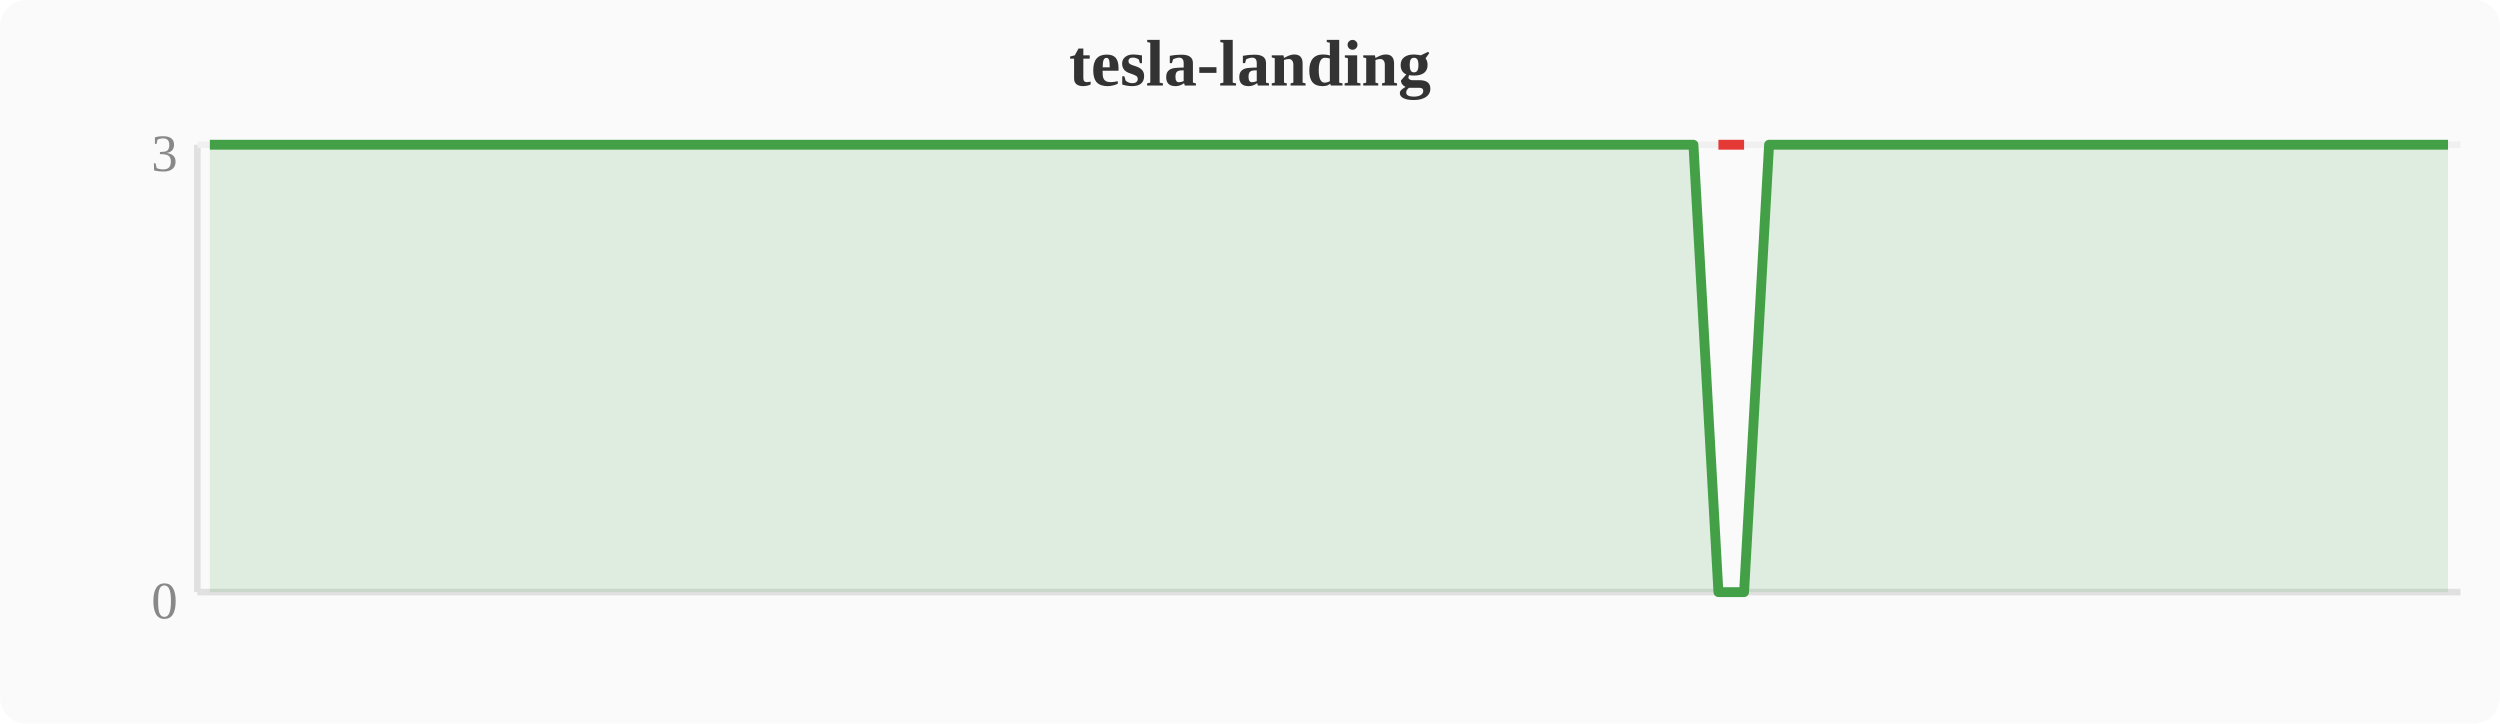
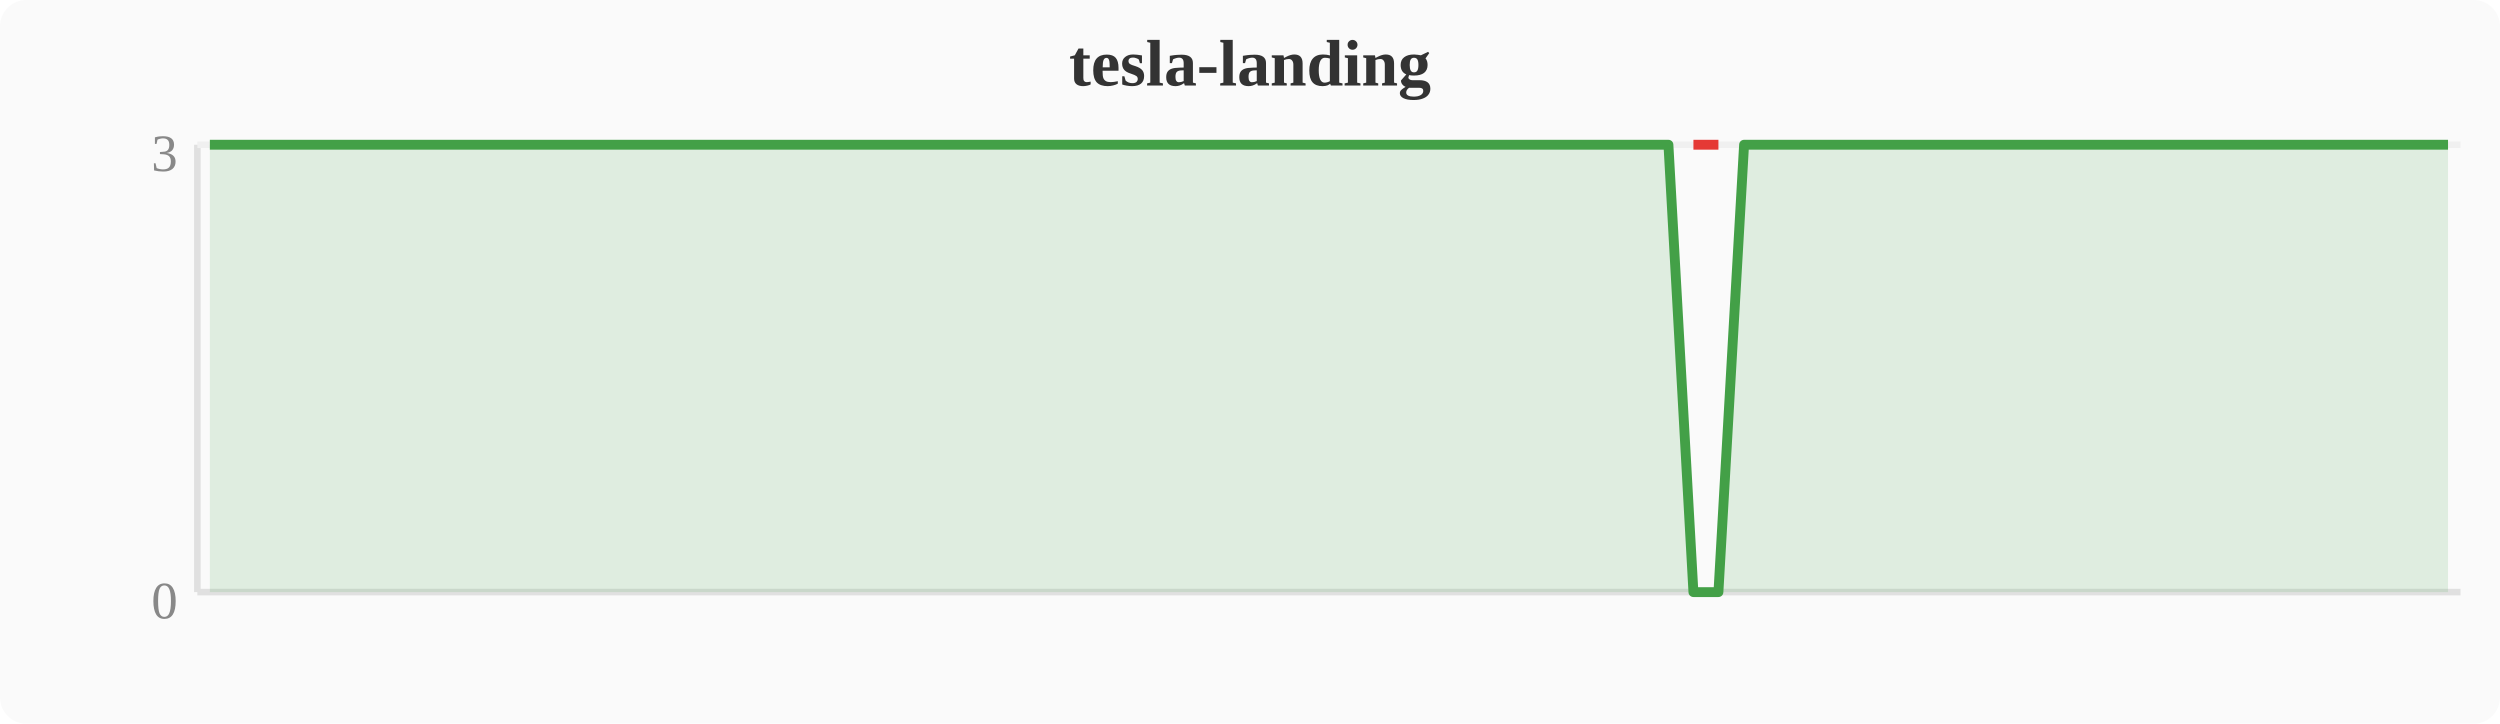
<svg xmlns="http://www.w3.org/2000/svg" width="380" height="110" viewBox="0 0 380 110">
  <rect width="380" height="110" fill="#fafafa" rx="4" />
  <text x="190" y="13" text-anchor="middle" font-size="10" font-weight="bold" fill="#333">tesla-landing</text>
  <line x1="30" y1="22" x2="30" y2="90" stroke="#e0e0e0" stroke-width="1" />
  <line x1="30" y1="90" x2="374" y2="90" stroke="#e0e0e0" stroke-width="1" />
  <line x1="30" y1="22" x2="374" y2="22" stroke="#f0f0f0" stroke-width="1" />
  <text x="27" y="94" text-anchor="end" font-size="8" fill="#888">0</text>
  <text x="27" y="26" text-anchor="end" font-size="8" fill="#888">3</text>
-   <polygon points="31.9,22.0 35.7,22.0 39.6,22.0 43.4,22.0 47.2,22.0 51.0,22.0 54.8,22.0 58.7,22.0 62.5,22.0 66.3,22.0 70.1,22.0 74.0,22.0 77.8,22.0 81.6,22.0 85.4,22.0 89.2,22.0 93.1,22.0 96.9,22.0 100.7,22.0 104.5,22.0 108.4,22.0 112.2,22.0 116.0,22.0 119.8,22.0 123.6,22.0 127.5,22.0 131.3,22.0 135.1,22.0 138.9,22.0 142.8,22.0 146.6,22.0 150.4,22.0 154.2,22.0 158.0,22.0 161.9,22.0 165.7,22.0 169.5,22.0 173.3,22.0 177.2,22.0 181.0,22.0 184.8,22.0 188.6,22.0 192.4,22.0 196.3,22.0 200.1,22.0 203.9,22.0 207.7,22.0 211.6,22.0 215.4,22.0 219.2,22.0 223.0,22.0 226.8,22.0 230.7,22.0 234.5,22.0 238.3,22.0 242.1,22.0 246.0,22.0 249.8,22.0 253.6,22.0 257.4,22.0 261.2,90.0 265.1,90.0 268.9,22.0 272.7,22.0 276.5,22.0 280.4,22.0 284.2,22.0 288.0,22.0 291.8,22.0 295.6,22.0 299.5,22.0 303.3,22.0 307.1,22.0 310.9,22.0 314.8,22.0 318.6,22.0 322.4,22.0 326.2,22.0 330.0,22.0 333.9,22.0 337.7,22.0 341.5,22.0 345.3,22.0 349.2,22.0 353.0,22.0 356.8,22.0 360.6,22.0 364.4,22.0 368.3,22.0 372.1,22.0 372.1,90 31.9,90" fill="#43a047" opacity="0.15" />
-   <polyline points="31.9,22.0 35.7,22.0 39.6,22.0 43.4,22.0 47.2,22.0 51.0,22.0 54.8,22.0 58.7,22.0 62.5,22.0 66.3,22.0 70.1,22.0 74.0,22.0 77.8,22.0 81.6,22.0 85.4,22.0 89.2,22.0 93.1,22.0 96.9,22.0 100.7,22.0 104.5,22.0 108.4,22.0 112.2,22.0 116.0,22.0 119.8,22.0 123.6,22.0 127.5,22.0 131.3,22.0 135.1,22.0 138.9,22.0 142.8,22.0 146.6,22.0 150.4,22.0 154.2,22.0 158.0,22.0 161.9,22.0 165.7,22.0 169.5,22.0 173.3,22.0 177.2,22.0 181.0,22.0 184.8,22.0 188.6,22.0 192.4,22.0 196.3,22.0 200.1,22.0 203.9,22.0 207.7,22.0 211.6,22.0 215.4,22.0 219.2,22.0 223.0,22.0 226.8,22.0 230.7,22.0 234.5,22.0 238.3,22.0 242.1,22.0 246.0,22.0 249.8,22.0 253.6,22.0 257.4,22.0 261.2,90.0 265.1,90.0 268.9,22.0 272.7,22.0 276.5,22.0 280.4,22.0 284.2,22.0 288.0,22.0 291.8,22.0 295.6,22.0 299.5,22.0 303.3,22.0 307.1,22.0 310.9,22.0 314.8,22.0 318.6,22.0 322.4,22.0 326.2,22.0 330.0,22.0 333.9,22.0 337.7,22.0 341.5,22.0 345.3,22.0 349.2,22.0 353.0,22.0 356.8,22.0 360.6,22.0 364.4,22.0 368.3,22.0 372.1,22.0" fill="none" stroke="#43a047" stroke-width="1.5" stroke-linejoin="round" />
-   <polyline points="261.2,22.0 265.1,22.0" fill="none" stroke="#e53935" stroke-width="1.5" stroke-linejoin="round" />
+   <polygon points="31.9,22.0 35.7,22.0 39.6,22.0 43.4,22.0 47.2,22.0 51.0,22.0 54.8,22.0 58.7,22.0 62.5,22.0 66.3,22.0 70.1,22.0 74.0,22.0 77.8,22.0 81.6,22.0 85.4,22.0 89.2,22.0 93.1,22.0 96.9,22.0 100.7,22.0 104.5,22.0 108.4,22.0 112.2,22.0 116.0,22.0 119.8,22.0 123.6,22.0 127.5,22.0 131.3,22.0 135.1,22.0 138.9,22.0 142.8,22.0 146.6,22.0 150.4,22.0 154.2,22.0 158.0,22.0 161.9,22.0 165.7,22.0 169.5,22.0 173.3,22.0 177.2,22.0 181.0,22.0 184.8,22.0 188.6,22.0 192.4,22.0 196.3,22.0 200.1,22.0 203.9,22.0 207.7,22.0 211.6,22.0 215.4,22.0 219.2,22.0 223.0,22.0 226.8,22.0 230.7,22.0 234.5,22.0 238.3,22.0 242.1,22.0 246.0,22.0 249.8,22.0 253.6,22.0 257.4,90.0 261.2,90.0 265.1,22.0 268.9,22.0 272.7,22.0 276.5,22.0 280.4,22.0 284.2,22.0 288.0,22.0 291.8,22.0 295.6,22.0 299.5,22.0 303.3,22.0 307.1,22.0 310.9,22.0 314.8,22.0 318.6,22.0 322.4,22.0 326.2,22.0 330.0,22.0 333.9,22.0 337.7,22.0 341.5,22.0 345.3,22.0 349.2,22.0 353.0,22.0 356.8,22.0 360.6,22.0 364.4,22.0 368.3,22.0 372.1,22.0 372.1,90 31.9,90" fill="#43a047" opacity="0.15" />
+   <polyline points="31.9,22.0 35.7,22.0 39.6,22.0 43.4,22.0 47.2,22.0 51.0,22.0 54.8,22.0 58.7,22.0 62.5,22.0 66.3,22.0 70.1,22.0 74.0,22.0 77.8,22.0 81.6,22.0 85.4,22.0 89.2,22.0 93.1,22.0 96.9,22.0 100.7,22.0 104.5,22.0 108.4,22.0 112.2,22.0 116.0,22.0 119.8,22.0 123.6,22.0 127.5,22.0 131.3,22.0 135.1,22.0 138.9,22.0 142.8,22.0 146.6,22.0 150.4,22.0 154.2,22.0 158.0,22.0 161.9,22.0 165.7,22.0 169.5,22.0 173.3,22.0 177.2,22.0 181.0,22.0 184.8,22.0 188.6,22.0 192.4,22.0 196.3,22.0 200.1,22.0 203.9,22.0 207.7,22.0 211.6,22.0 215.4,22.0 219.2,22.0 223.0,22.0 226.8,22.0 230.7,22.0 234.5,22.0 238.3,22.0 242.1,22.0 246.0,22.0 249.8,22.0 253.6,22.0 257.4,90.0 261.2,90.0 265.1,22.0 268.9,22.0 272.7,22.0 276.5,22.0 280.4,22.0 284.2,22.0 288.0,22.0 291.8,22.0 295.6,22.0 299.5,22.0 303.3,22.0 307.1,22.0 310.9,22.0 314.8,22.0 318.6,22.0 322.4,22.0 326.2,22.0 330.0,22.0 333.9,22.0 337.7,22.0 341.5,22.0 345.3,22.0 349.2,22.0 353.0,22.0 356.8,22.0 360.6,22.0 364.4,22.0 368.3,22.0 372.1,22.0" fill="none" stroke="#43a047" stroke-width="1.5" stroke-linejoin="round" />
+   <polyline points="257.4,22.0 261.2,22.0" fill="none" stroke="#e53935" stroke-width="1.5" stroke-linejoin="round" />
</svg>
